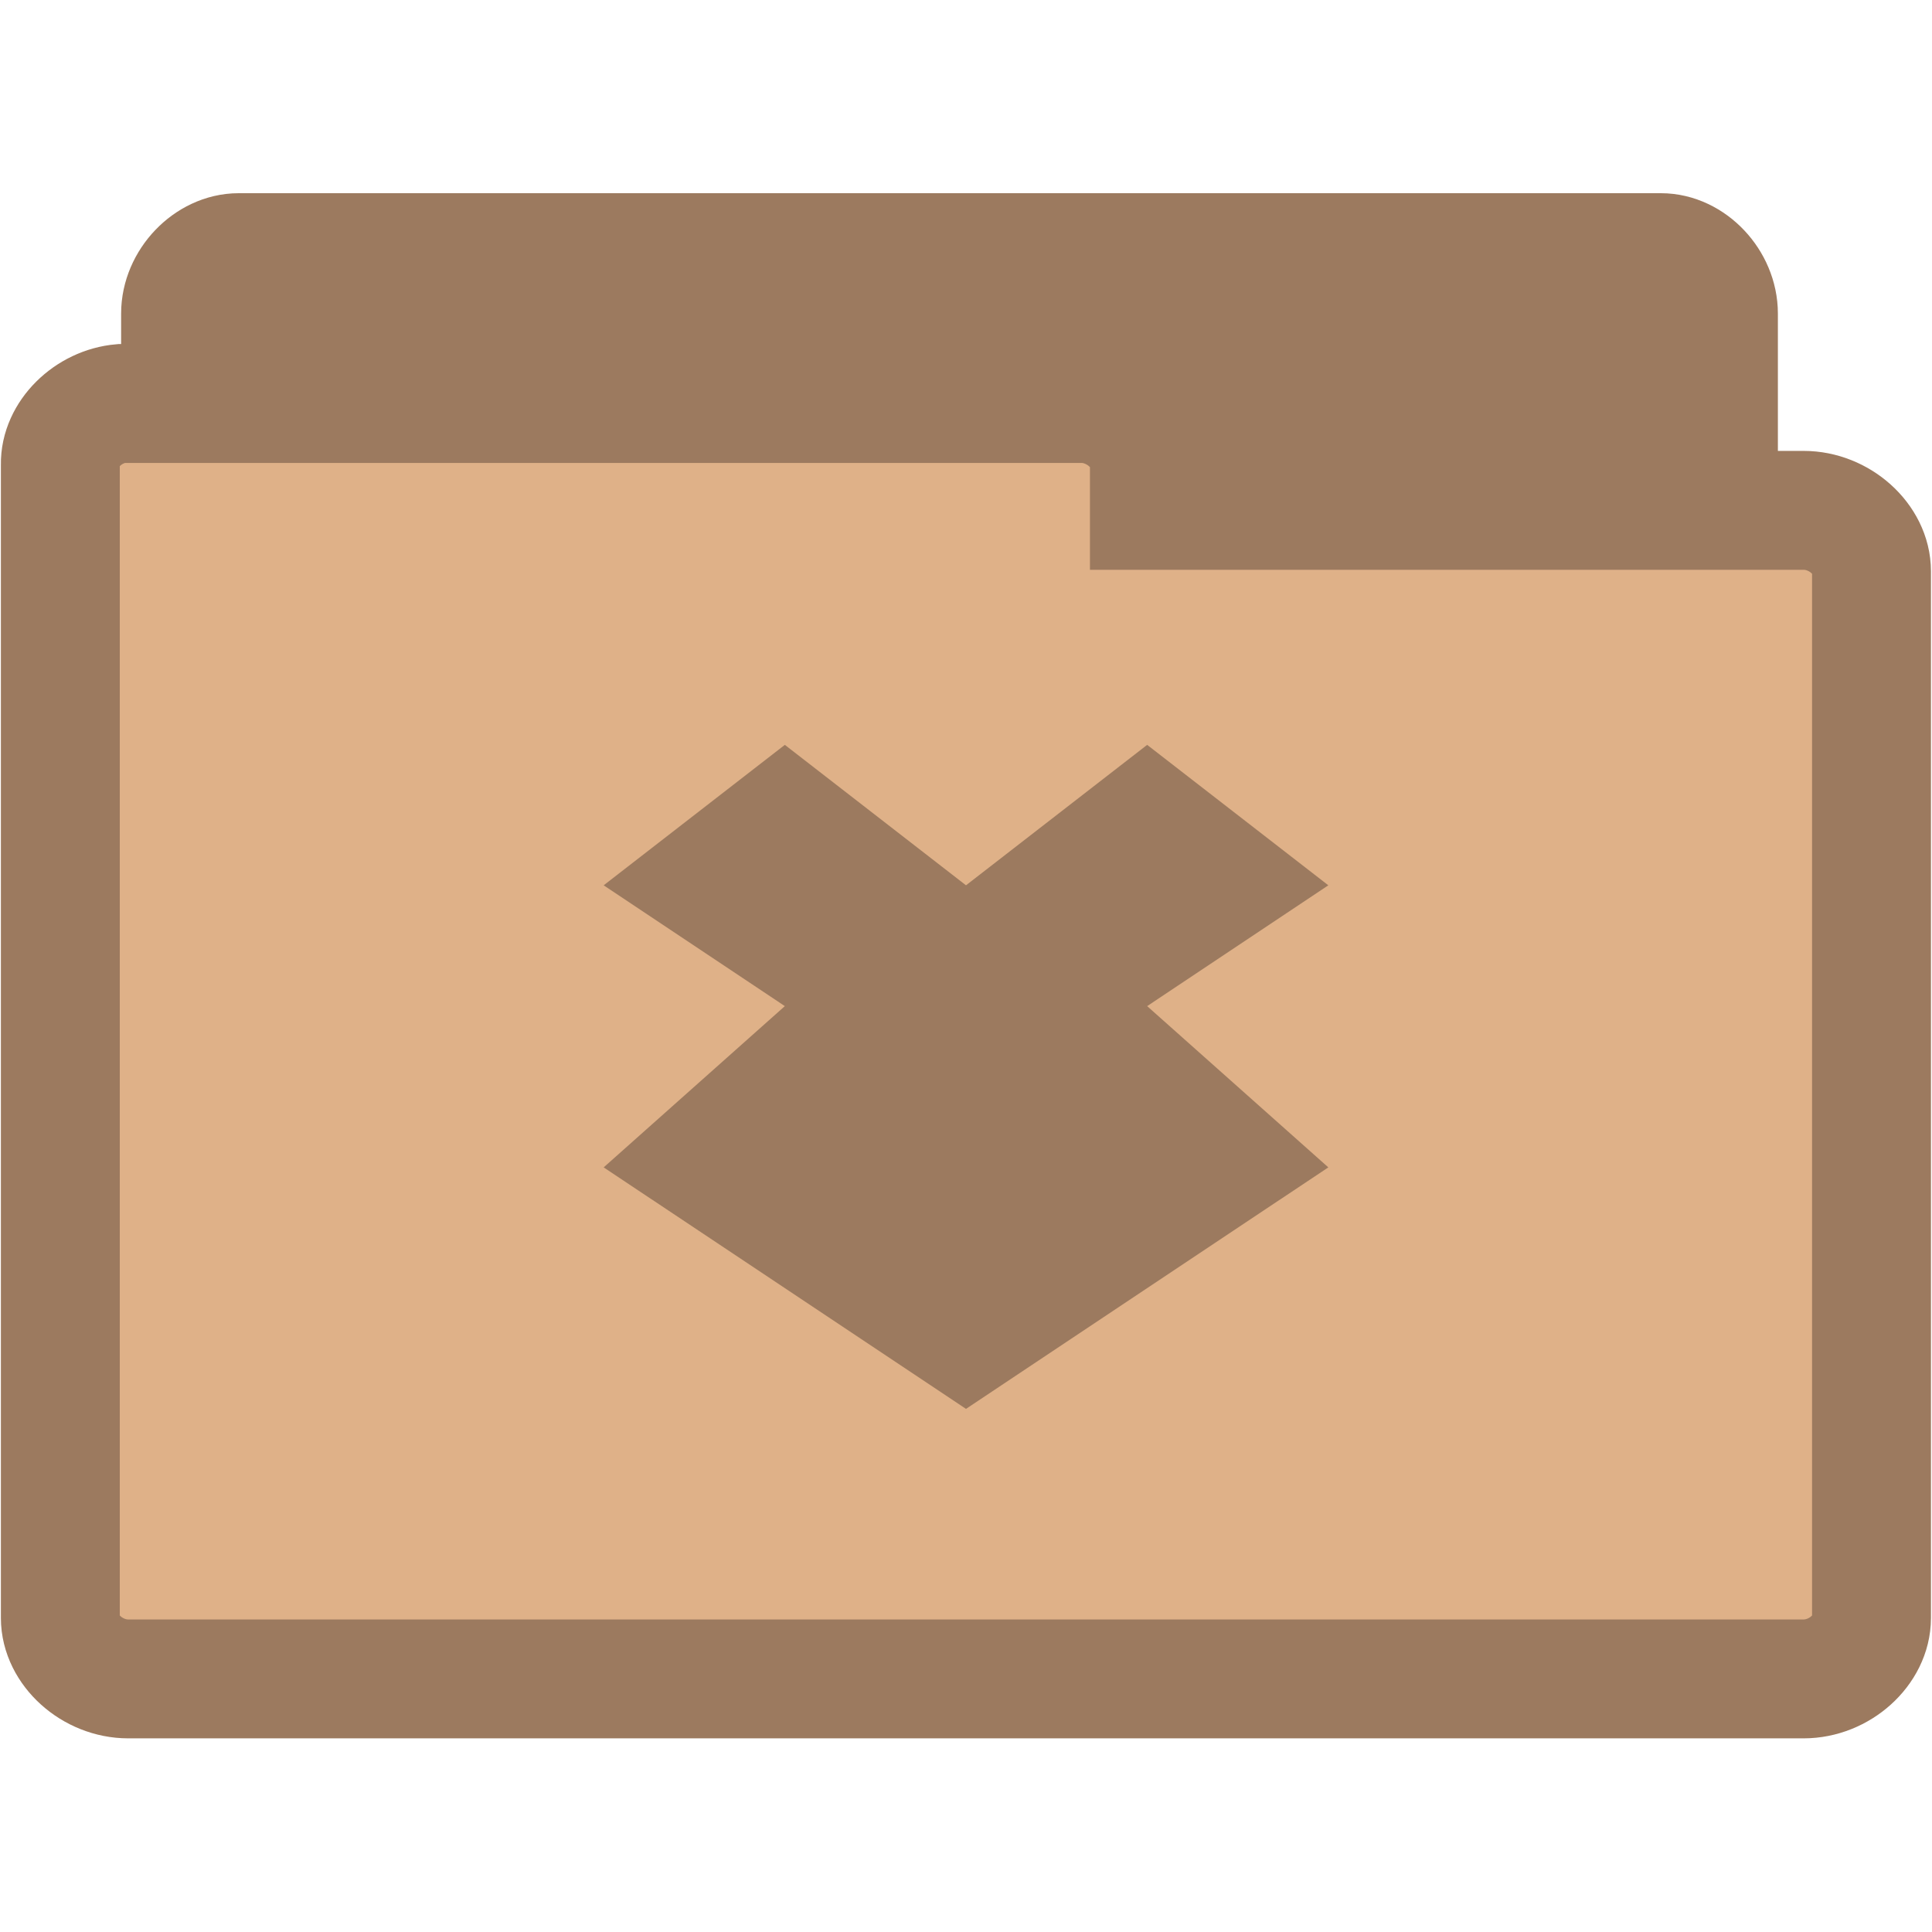
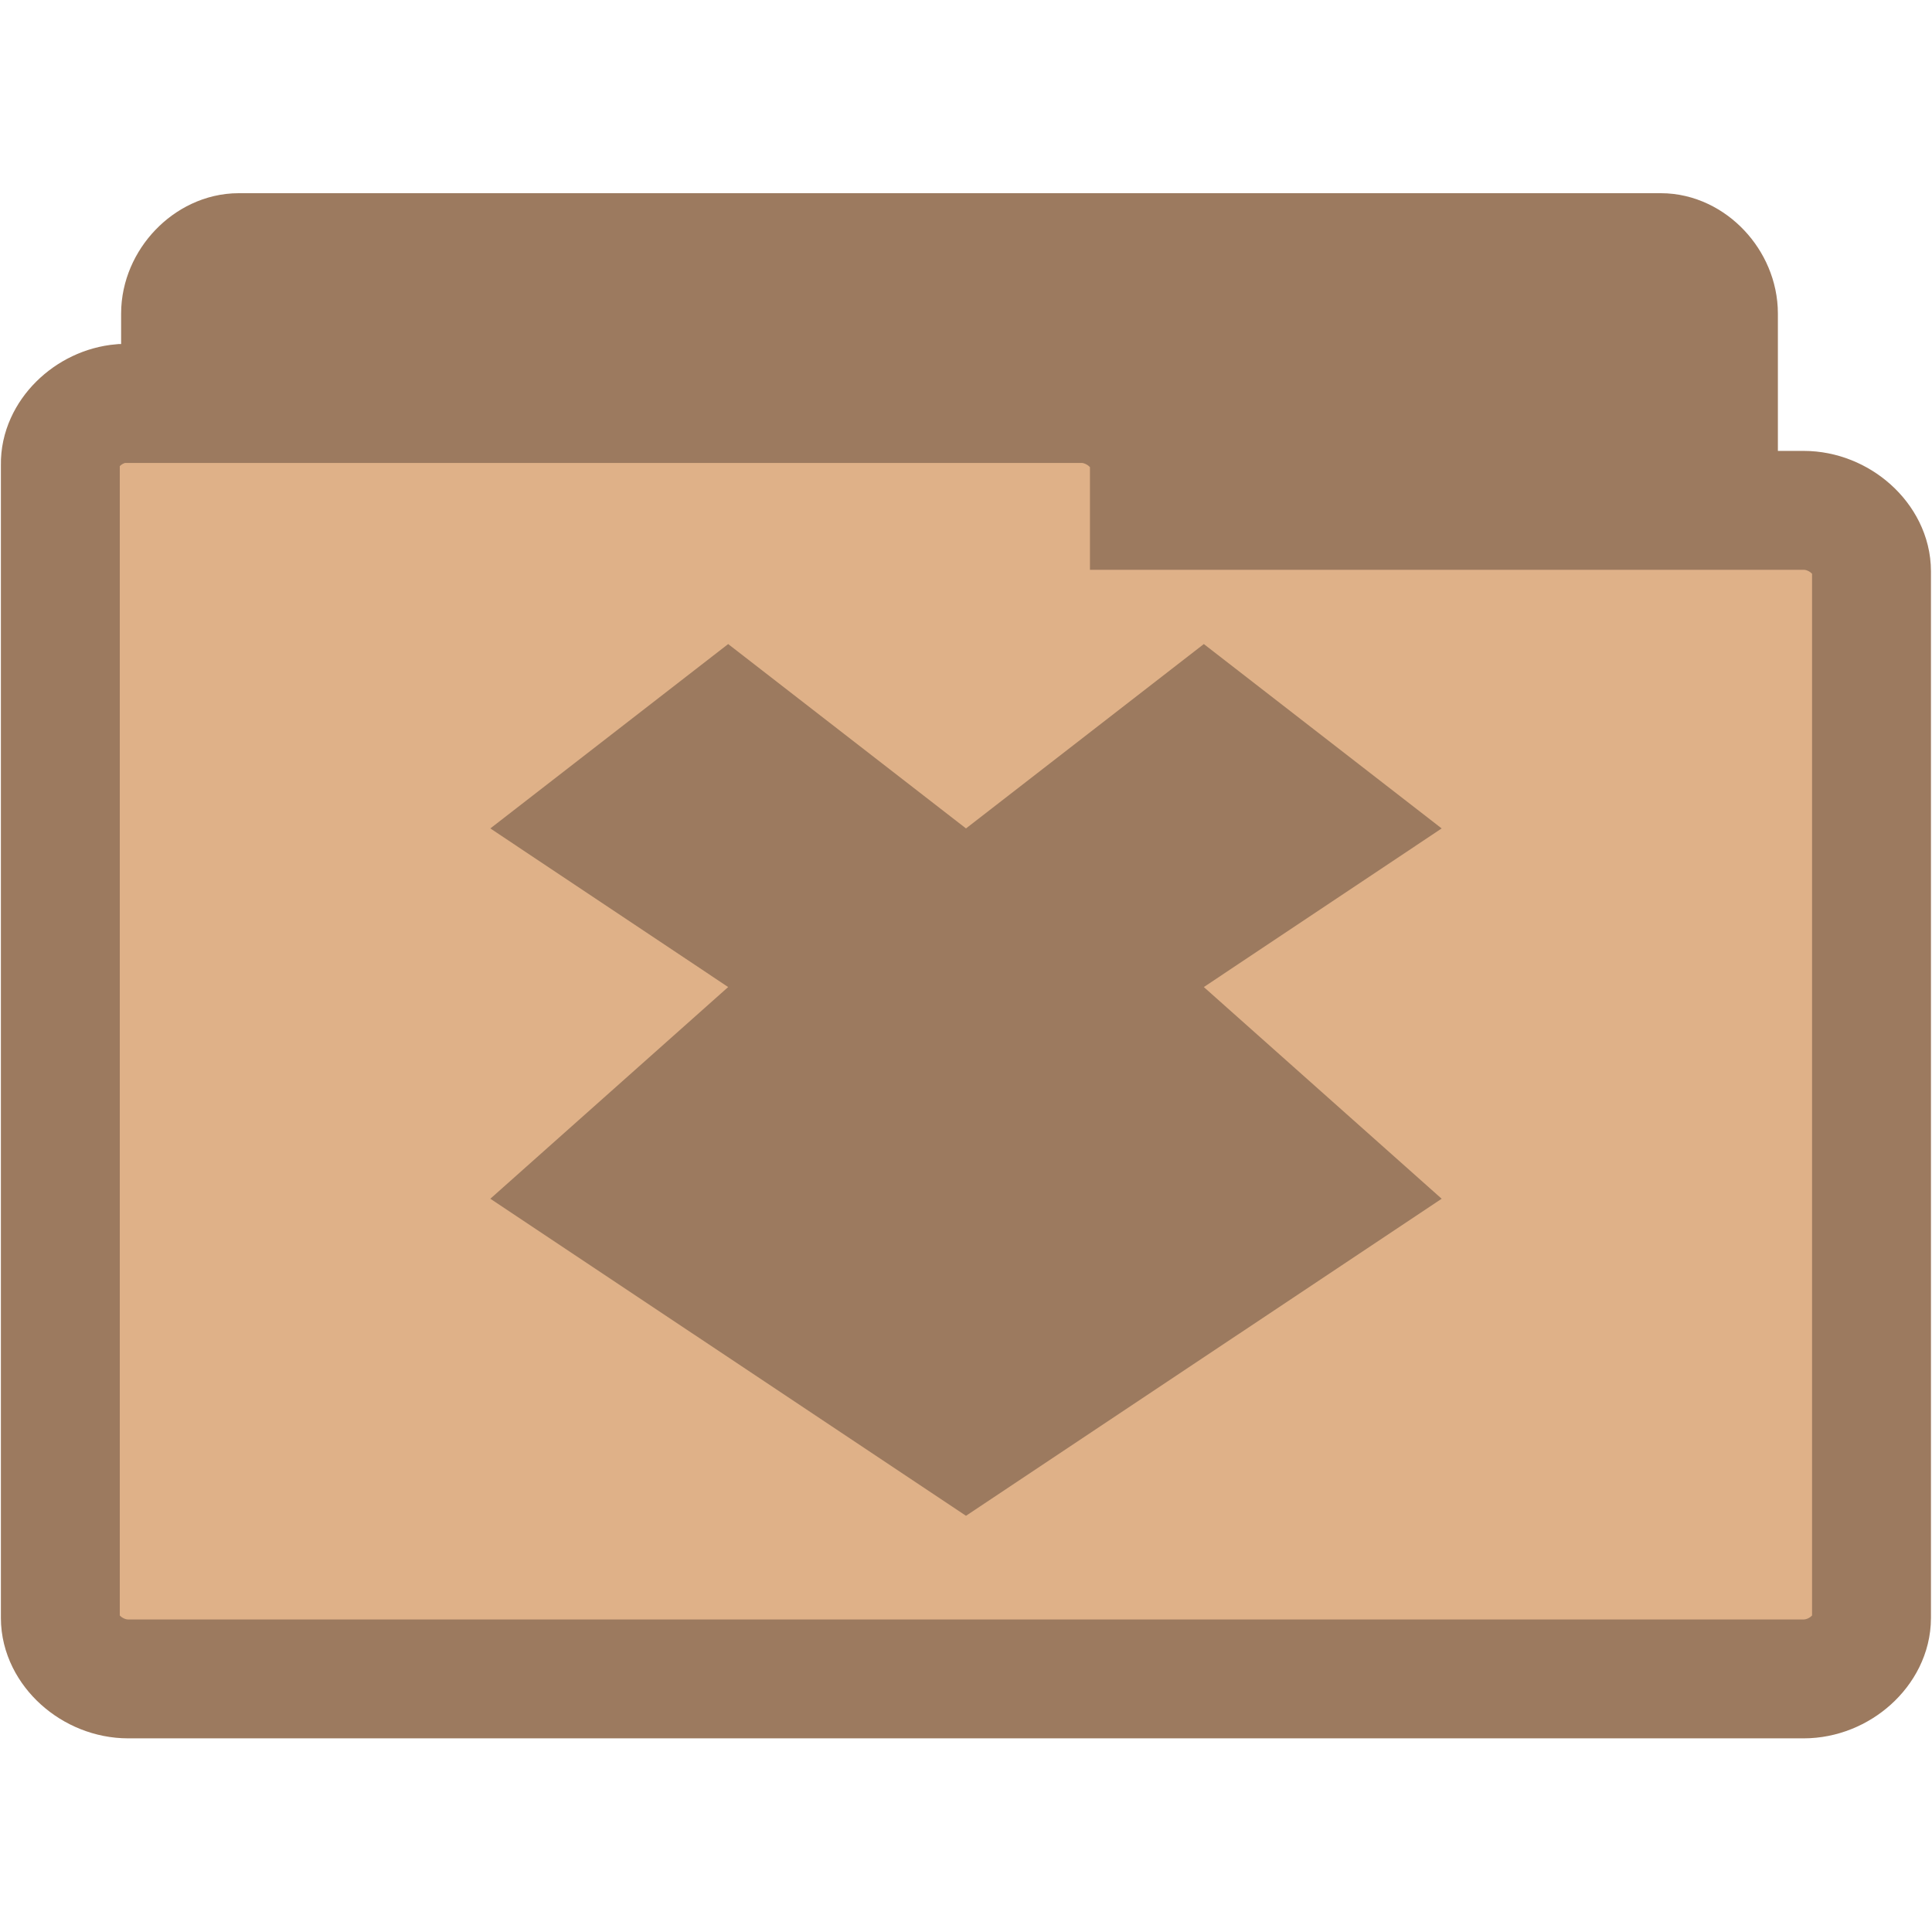
<svg xmlns="http://www.w3.org/2000/svg" width="16.25" height="16.25" viewBox="0 0 13 13">
  <g style="stroke-width:.8">
    <g style="stroke:#9c7a5f">
      <path style="fill:#9c7a5f" d="M 1.566,10.289 C 1.375,10.269 1.215,10.078 1.215,9.879 l 0,-7.769 c 0,-0.215 0.187,-0.41 0.391,-0.41 l 9.57,0 c 0.203,0 0.387,0.195 0.387,0.41 l 0,7.047 c 0,0.215 -0.184,0.41 -0.387,0.41 l -3.738,0 0,0.312 c 0,0.215 -0.184,0.41 -0.387,0.41 l -5.445,0 c -0.016,0 -0.027,0 -0.039,0 z" />
      <path style="fill:#dfb188" d="M 0.816,2.715 C 0.594,2.734 0.402,2.922 0.406,3.125 l 0,7.762 c 0,0.215 0.215,0.41 0.457,0.41 l 11.273,0 c 0.242,0 0.457,-0.195 0.457,-0.41 l 0,-7.043 c 0,-0.215 -0.215,-0.41 -0.457,-0.41 l -4.402,0 0,-0.309 c 0,-0.215 -0.219,-0.41 -0.457,-0.41 l -6.414,0 c -0.016,0 -0.031,0 -0.047,0 z" />
    </g>
-     <g>
-       <path style="fill:#9c7a5f" d="M 5.281 5.012 L 4.062 5.957 L 5.281 6.77 L 4.062 7.855 L 6.5 9.48 L 8.938 7.855 L 7.719 6.77 L 8.938 5.957 L 7.719 5.012 L 6.5 5.957 Z " />
+     <g transform="matrix(1.31282 0 0 1.31282 -2.03333 -2.24615)">
+       <path style="fill:#9c7a5f" d="M 5.281,5.012 4.062,5.957 5.281,6.77 4.062,7.855 6.5,9.48 8.938,7.855 7.719,6.77 8.938,5.957 7.719,5.012 6.5,5.957 z" />
    </g>
  </g>
</svg>
